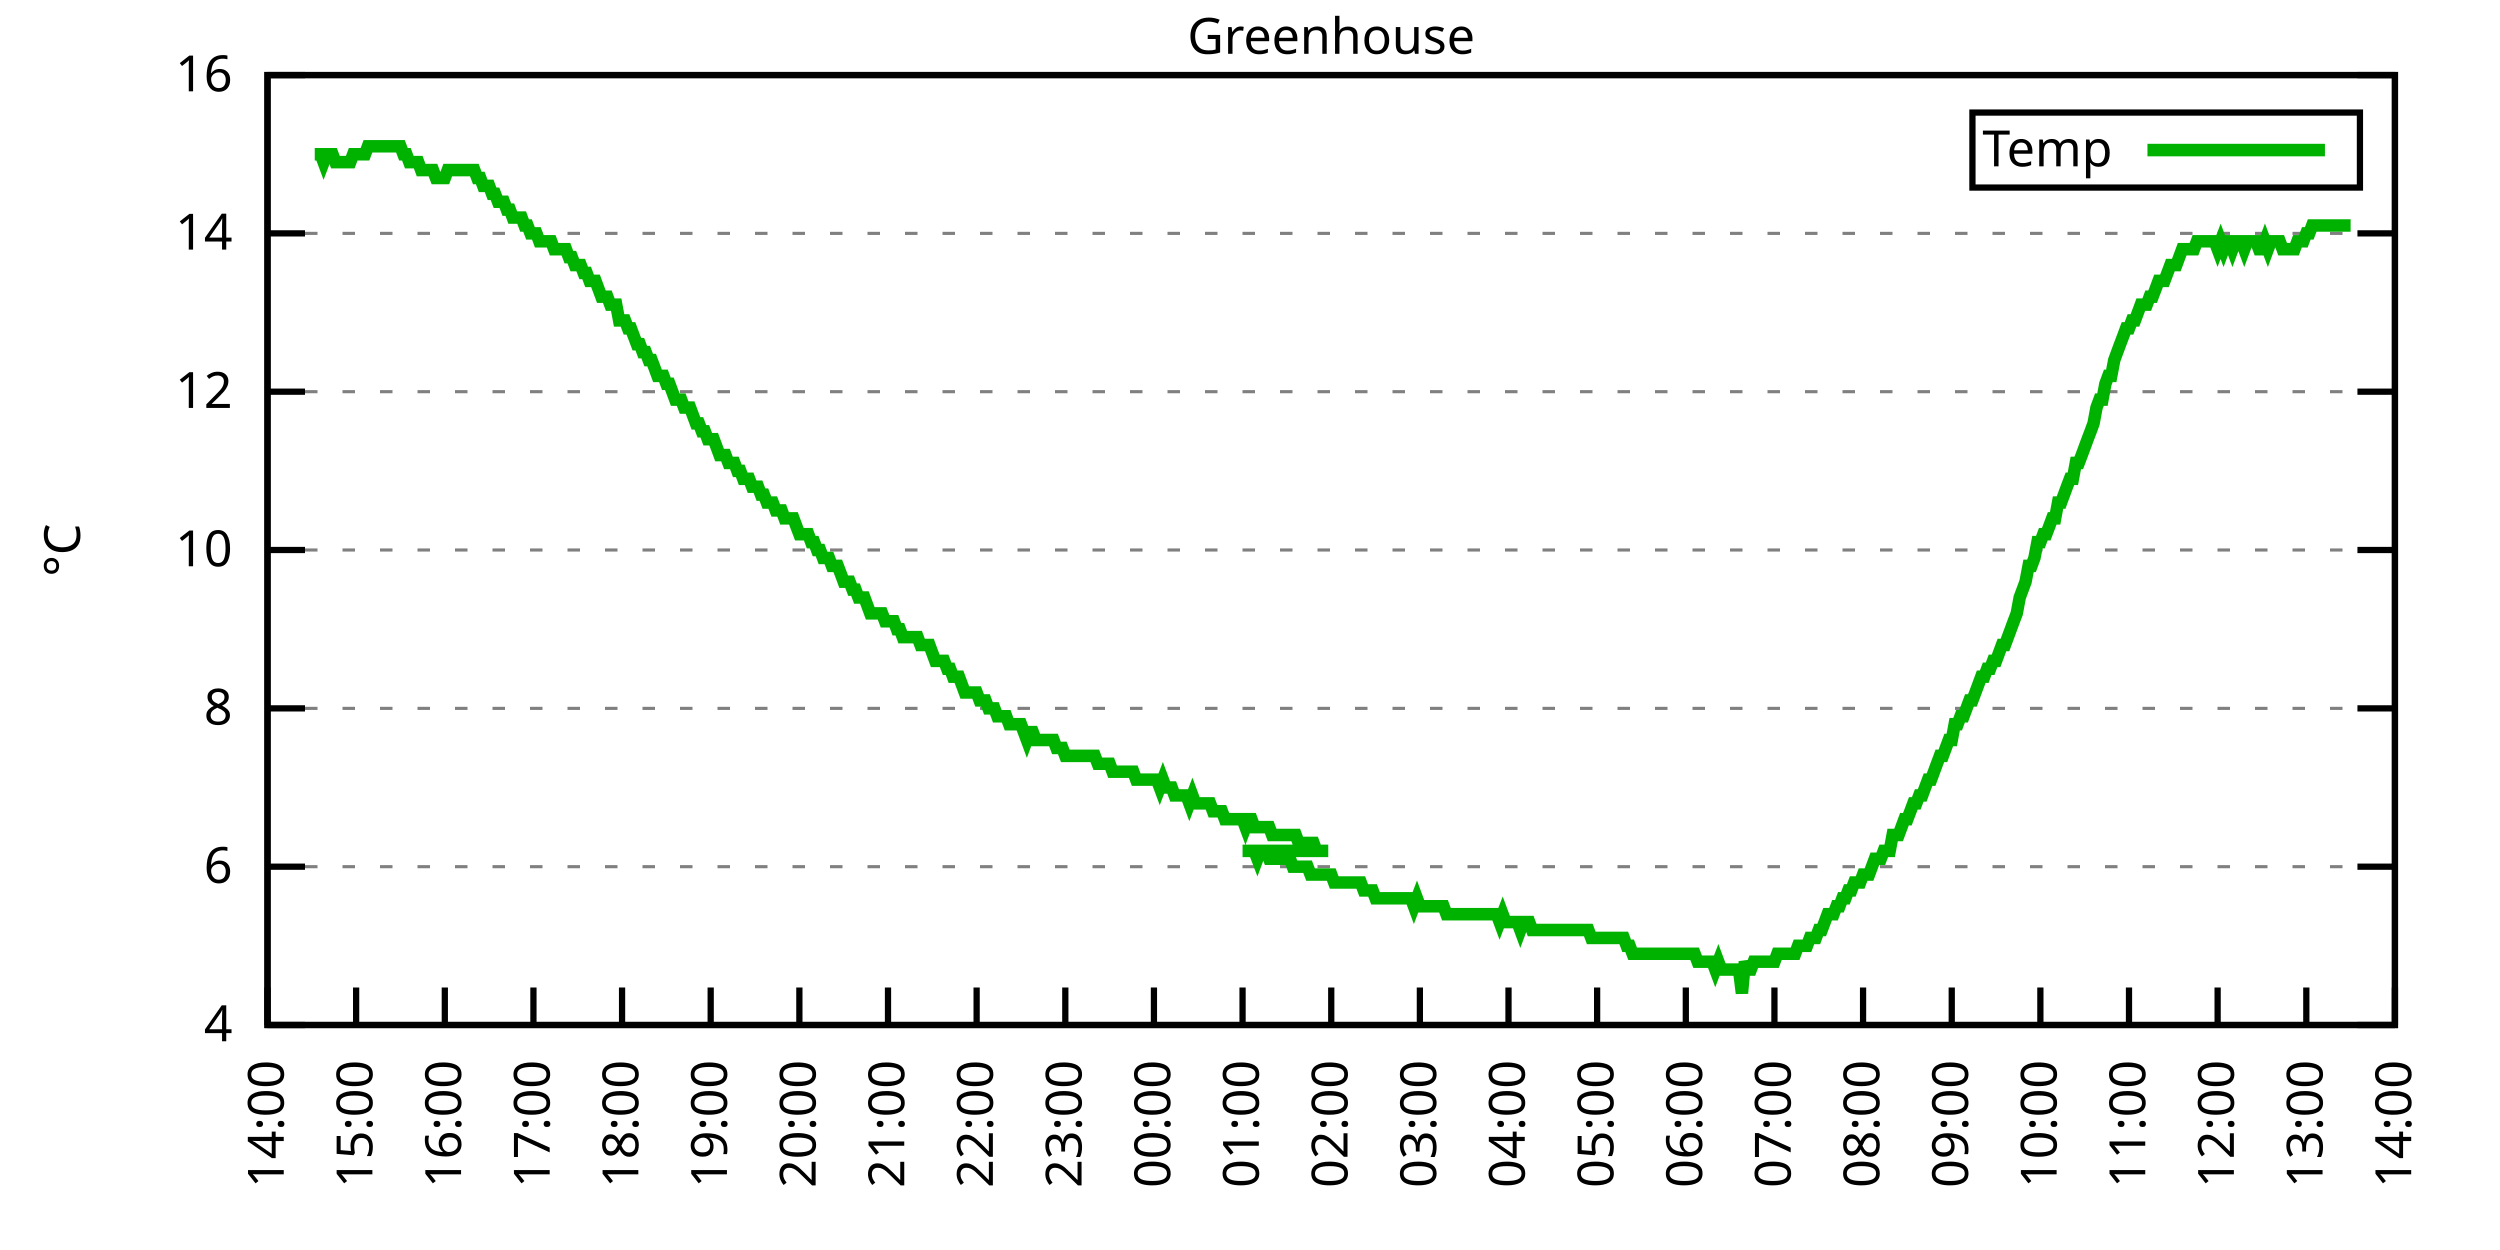
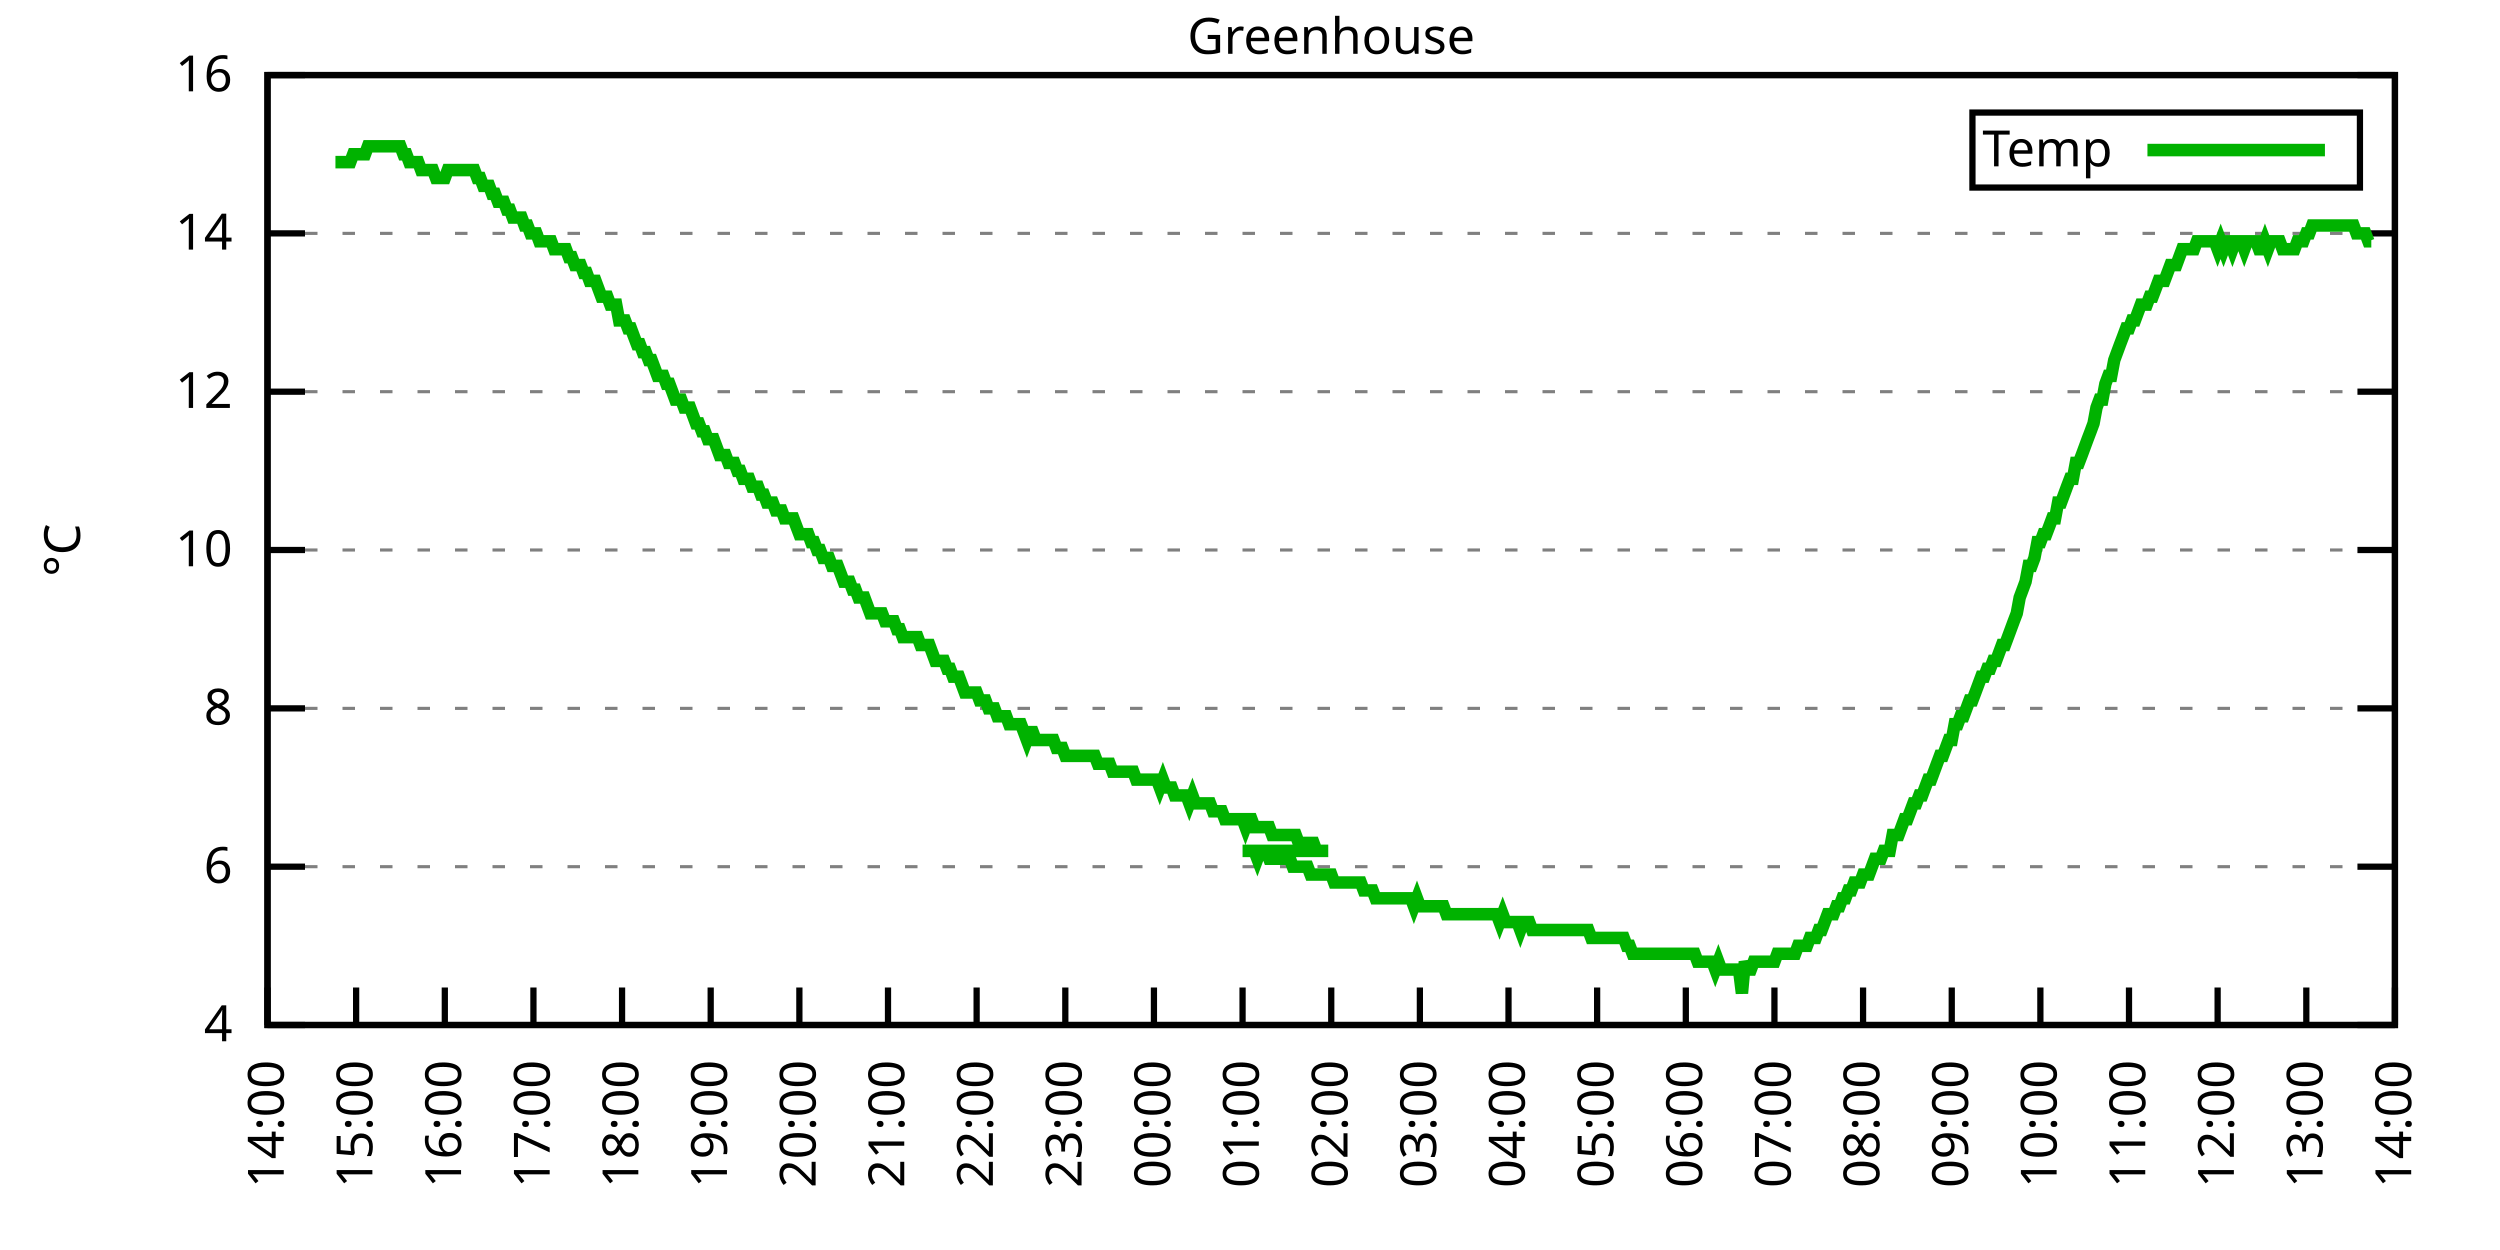
<svg xmlns="http://www.w3.org/2000/svg" xmlns:xlink="http://www.w3.org/1999/xlink" width="400" height="200" viewBox="0 0 400 200">
  <g id="gnuplot_canvas">
    <rect x="0" y="0" width="400" height="200" fill="none" />
    <defs>
      <circle id="gpDot" r="0.5" stroke-width="0.5" stroke="currentColor" />
      <path id="gpPt0" stroke-width="0.333" stroke="currentColor" d="M-1,0 h2 M0,-1 v2" />
      <path id="gpPt1" stroke-width="0.333" stroke="currentColor" d="M-1,-1 L1,1 M1,-1 L-1,1" />
      <path id="gpPt2" stroke-width="0.333" stroke="currentColor" d="M-1,0 L1,0 M0,-1 L0,1 M-1,-1 L1,1 M-1,1 L1,-1" />
      <rect id="gpPt3" stroke-width="0.333" stroke="currentColor" x="-1" y="-1" width="2" height="2" />
      <rect id="gpPt4" stroke-width="0.333" stroke="currentColor" fill="currentColor" x="-1" y="-1" width="2" height="2" />
      <circle id="gpPt5" stroke-width="0.333" stroke="currentColor" cx="0" cy="0" r="1" />
      <use xlink:href="#gpPt5" id="gpPt6" fill="currentColor" stroke="none" />
      <path id="gpPt7" stroke-width="0.333" stroke="currentColor" d="M0,-1.33 L-1.33,0.67 L1.33,0.67 z" />
      <use xlink:href="#gpPt7" id="gpPt8" fill="currentColor" stroke="none" />
      <use xlink:href="#gpPt7" id="gpPt9" stroke="currentColor" transform="rotate(180)" />
      <use xlink:href="#gpPt9" id="gpPt10" fill="currentColor" stroke="none" />
      <use xlink:href="#gpPt3" id="gpPt11" stroke="currentColor" transform="rotate(45)" />
      <use xlink:href="#gpPt11" id="gpPt12" fill="currentColor" stroke="none" />
      <path id="gpPt13" stroke-width="0.333" stroke="currentColor" d="M0,1.330 L1.265,0.411 L0.782,-1.067 L-0.782,-1.076 L-1.265,0.411 z" />
      <use xlink:href="#gpPt13" id="gpPt14" fill="currentColor" stroke="none" />
      <filter id="textbox" filterUnits="objectBoundingBox" x="0" y="0" height="1" width="1">
        <feFlood flood-color="white" flood-opacity="1" result="bgnd" />
        <feComposite in="SourceGraphic" in2="bgnd" operator="atop" />
      </filter>
      <filter id="greybox" filterUnits="objectBoundingBox" x="0" y="0" height="1" width="1">
        <feFlood flood-color="lightgrey" flood-opacity="1" result="grey" />
        <feComposite in="SourceGraphic" in2="grey" operator="atop" />
      </filter>
    </defs>
    <g fill="none" color="white" stroke="currentColor" stroke-width="1.00" stroke-linecap="butt" stroke-linejoin="miter">
</g>
    <g fill="none" color="black" stroke="currentColor" stroke-width="1.00" stroke-linecap="butt" stroke-linejoin="miter">
      <g stroke="none" shape-rendering="crispEdges">
        <polygon fill="rgb(255, 255, 255)" points="42.80,164.00 383.18,164.00 383.18,12.02 42.80,12.02 " />
      </g>
    </g>
    <g fill="none" color="black" stroke="currentColor" stroke-width="1.00" stroke-linecap="butt" stroke-linejoin="miter">
</g>
    <g fill="none" color="black" stroke="black" stroke-width="0.50" stroke-linecap="butt" stroke-linejoin="miter">
</g>
    <g fill="none" color="gray" stroke="currentColor" stroke-width="0.50" stroke-linecap="butt" stroke-linejoin="miter">
      <path stroke="gray" stroke-dasharray="2,4" class="gridline" d="M42.80,164.00 L383.19,164.00  " />
    </g>
    <g fill="none" color="gray" stroke="gray" stroke-width="1.00" stroke-linecap="butt" stroke-linejoin="miter">
</g>
    <g fill="none" color="black" stroke="currentColor" stroke-width="1.00" stroke-linecap="butt" stroke-linejoin="miter">
      <path stroke="black" d="M42.80,164.00 L48.80,164.00 M383.19,164.00 L377.19,164.00  " />
      <g transform="translate(37.20,166.60)" stroke="none" fill="black" font-family="Sans" font-size="8.00" text-anchor="end">
        <text>
          <tspan font-family="Sans"> 4</tspan>
        </text>
      </g>
    </g>
    <g fill="none" color="black" stroke="currentColor" stroke-width="1.00" stroke-linecap="butt" stroke-linejoin="miter">
</g>
    <g fill="none" color="black" stroke="black" stroke-width="0.50" stroke-linecap="butt" stroke-linejoin="miter">
</g>
    <g fill="none" color="gray" stroke="currentColor" stroke-width="0.50" stroke-linecap="butt" stroke-linejoin="miter">
      <path stroke="gray" stroke-dasharray="2,4" class="gridline" d="M42.80,138.67 L383.19,138.67  " />
    </g>
    <g fill="none" color="gray" stroke="gray" stroke-width="1.00" stroke-linecap="butt" stroke-linejoin="miter">
</g>
    <g fill="none" color="black" stroke="currentColor" stroke-width="1.00" stroke-linecap="butt" stroke-linejoin="miter">
      <path stroke="black" d="M42.80,138.67 L48.80,138.67 M383.19,138.67 L377.19,138.67  " />
      <g transform="translate(37.20,141.27)" stroke="none" fill="black" font-family="Sans" font-size="8.00" text-anchor="end">
        <text>
          <tspan font-family="Sans"> 6</tspan>
        </text>
      </g>
    </g>
    <g fill="none" color="black" stroke="currentColor" stroke-width="1.00" stroke-linecap="butt" stroke-linejoin="miter">
</g>
    <g fill="none" color="black" stroke="black" stroke-width="0.50" stroke-linecap="butt" stroke-linejoin="miter">
</g>
    <g fill="none" color="gray" stroke="currentColor" stroke-width="0.50" stroke-linecap="butt" stroke-linejoin="miter">
      <path stroke="gray" stroke-dasharray="2,4" class="gridline" d="M42.80,113.34 L383.19,113.34  " />
    </g>
    <g fill="none" color="gray" stroke="gray" stroke-width="1.00" stroke-linecap="butt" stroke-linejoin="miter">
</g>
    <g fill="none" color="black" stroke="currentColor" stroke-width="1.00" stroke-linecap="butt" stroke-linejoin="miter">
      <path stroke="black" d="M42.80,113.34 L48.80,113.34 M383.19,113.34 L377.19,113.34  " />
      <g transform="translate(37.20,115.94)" stroke="none" fill="black" font-family="Sans" font-size="8.00" text-anchor="end">
        <text>
          <tspan font-family="Sans"> 8</tspan>
        </text>
      </g>
    </g>
    <g fill="none" color="black" stroke="currentColor" stroke-width="1.00" stroke-linecap="butt" stroke-linejoin="miter">
</g>
    <g fill="none" color="black" stroke="black" stroke-width="0.50" stroke-linecap="butt" stroke-linejoin="miter">
</g>
    <g fill="none" color="gray" stroke="currentColor" stroke-width="0.50" stroke-linecap="butt" stroke-linejoin="miter">
      <path stroke="gray" stroke-dasharray="2,4" class="gridline" d="M42.80,88.00 L383.19,88.00  " />
    </g>
    <g fill="none" color="gray" stroke="gray" stroke-width="1.00" stroke-linecap="butt" stroke-linejoin="miter">
</g>
    <g fill="none" color="black" stroke="currentColor" stroke-width="1.00" stroke-linecap="butt" stroke-linejoin="miter">
      <path stroke="black" d="M42.80,88.00 L48.80,88.00 M383.19,88.00 L377.19,88.00  " />
      <g transform="translate(37.20,90.60)" stroke="none" fill="black" font-family="Sans" font-size="8.00" text-anchor="end">
        <text>
          <tspan font-family="Sans"> 10</tspan>
        </text>
      </g>
    </g>
    <g fill="none" color="black" stroke="currentColor" stroke-width="1.00" stroke-linecap="butt" stroke-linejoin="miter">
</g>
    <g fill="none" color="black" stroke="black" stroke-width="0.50" stroke-linecap="butt" stroke-linejoin="miter">
</g>
    <g fill="none" color="gray" stroke="currentColor" stroke-width="0.50" stroke-linecap="butt" stroke-linejoin="miter">
      <path stroke="gray" stroke-dasharray="2,4" class="gridline" d="M42.80,62.67 L383.19,62.67  " />
    </g>
    <g fill="none" color="gray" stroke="gray" stroke-width="1.00" stroke-linecap="butt" stroke-linejoin="miter">
</g>
    <g fill="none" color="black" stroke="currentColor" stroke-width="1.00" stroke-linecap="butt" stroke-linejoin="miter">
      <path stroke="black" d="M42.80,62.67 L48.80,62.67 M383.19,62.67 L377.19,62.67  " />
      <g transform="translate(37.20,65.27)" stroke="none" fill="black" font-family="Sans" font-size="8.00" text-anchor="end">
        <text>
          <tspan font-family="Sans"> 12</tspan>
        </text>
      </g>
    </g>
    <g fill="none" color="black" stroke="currentColor" stroke-width="1.00" stroke-linecap="butt" stroke-linejoin="miter">
</g>
    <g fill="none" color="black" stroke="black" stroke-width="0.50" stroke-linecap="butt" stroke-linejoin="miter">
</g>
    <g fill="none" color="gray" stroke="currentColor" stroke-width="0.50" stroke-linecap="butt" stroke-linejoin="miter">
      <path stroke="gray" stroke-dasharray="2,4" class="gridline" d="M42.80,37.34 L383.19,37.34  " />
    </g>
    <g fill="none" color="gray" stroke="gray" stroke-width="1.00" stroke-linecap="butt" stroke-linejoin="miter">
</g>
    <g fill="none" color="black" stroke="currentColor" stroke-width="1.00" stroke-linecap="butt" stroke-linejoin="miter">
      <path stroke="black" d="M42.80,37.34 L48.80,37.34 M383.19,37.34 L377.19,37.34  " />
      <g transform="translate(37.20,39.94)" stroke="none" fill="black" font-family="Sans" font-size="8.00" text-anchor="end">
        <text>
          <tspan font-family="Sans"> 14</tspan>
        </text>
      </g>
    </g>
    <g fill="none" color="black" stroke="currentColor" stroke-width="1.00" stroke-linecap="butt" stroke-linejoin="miter">
</g>
    <g fill="none" color="black" stroke="black" stroke-width="0.50" stroke-linecap="butt" stroke-linejoin="miter">
</g>
    <g fill="none" color="gray" stroke="currentColor" stroke-width="0.50" stroke-linecap="butt" stroke-linejoin="miter">
      <path stroke="gray" stroke-dasharray="2,4" class="gridline" d="M42.80,12.01 L383.19,12.01  " />
    </g>
    <g fill="none" color="gray" stroke="gray" stroke-width="1.00" stroke-linecap="butt" stroke-linejoin="miter">
</g>
    <g fill="none" color="black" stroke="currentColor" stroke-width="1.00" stroke-linecap="butt" stroke-linejoin="miter">
      <path stroke="black" d="M42.80,12.01 L48.80,12.01 M383.19,12.01 L377.19,12.01  " />
      <g transform="translate(37.20,14.61)" stroke="none" fill="black" font-family="Sans" font-size="8.00" text-anchor="end">
        <text>
          <tspan font-family="Sans"> 16</tspan>
        </text>
      </g>
    </g>
    <g fill="none" color="black" stroke="currentColor" stroke-width="1.00" stroke-linecap="butt" stroke-linejoin="miter">
      <path stroke="black" d="M42.80,164.00 L42.80,158.00  " />
      <g transform="translate(45.40,169.60) rotate(270.00)" stroke="none" fill="black" font-family="Sans" font-size="8.00" text-anchor="end">
        <text>
          <tspan font-family="Sans">14:00</tspan>
        </text>
      </g>
    </g>
    <g fill="none" color="black" stroke="currentColor" stroke-width="1.00" stroke-linecap="butt" stroke-linejoin="miter">
      <path stroke="black" d="M56.98,164.00 L56.98,158.00  " />
      <g transform="translate(59.58,169.60) rotate(270.00)" stroke="none" fill="black" font-family="Sans" font-size="8.00" text-anchor="end">
        <text>
          <tspan font-family="Sans">15:00</tspan>
        </text>
      </g>
    </g>
    <g fill="none" color="black" stroke="currentColor" stroke-width="1.00" stroke-linecap="butt" stroke-linejoin="miter">
      <path stroke="black" d="M71.17,164.00 L71.17,158.00  " />
      <g transform="translate(73.77,169.60) rotate(270.00)" stroke="none" fill="black" font-family="Sans" font-size="8.00" text-anchor="end">
        <text>
          <tspan font-family="Sans">16:00</tspan>
        </text>
      </g>
    </g>
    <g fill="none" color="black" stroke="currentColor" stroke-width="1.00" stroke-linecap="butt" stroke-linejoin="miter">
      <path stroke="black" d="M85.35,164.00 L85.35,158.00  " />
      <g transform="translate(87.95,169.60) rotate(270.00)" stroke="none" fill="black" font-family="Sans" font-size="8.00" text-anchor="end">
        <text>
          <tspan font-family="Sans">17:00</tspan>
        </text>
      </g>
    </g>
    <g fill="none" color="black" stroke="currentColor" stroke-width="1.00" stroke-linecap="butt" stroke-linejoin="miter">
      <path stroke="black" d="M99.53,164.00 L99.53,158.00  " />
      <g transform="translate(102.13,169.60) rotate(270.00)" stroke="none" fill="black" font-family="Sans" font-size="8.00" text-anchor="end">
        <text>
          <tspan font-family="Sans">18:00</tspan>
        </text>
      </g>
    </g>
    <g fill="none" color="black" stroke="currentColor" stroke-width="1.00" stroke-linecap="butt" stroke-linejoin="miter">
      <path stroke="black" d="M113.71,164.00 L113.71,158.00  " />
      <g transform="translate(116.31,169.60) rotate(270.00)" stroke="none" fill="black" font-family="Sans" font-size="8.00" text-anchor="end">
        <text>
          <tspan font-family="Sans">19:00</tspan>
        </text>
      </g>
    </g>
    <g fill="none" color="black" stroke="currentColor" stroke-width="1.00" stroke-linecap="butt" stroke-linejoin="miter">
      <path stroke="black" d="M127.90,164.00 L127.90,158.00  " />
      <g transform="translate(130.50,169.60) rotate(270.00)" stroke="none" fill="black" font-family="Sans" font-size="8.00" text-anchor="end">
        <text>
          <tspan font-family="Sans">20:00</tspan>
        </text>
      </g>
    </g>
    <g fill="none" color="black" stroke="currentColor" stroke-width="1.00" stroke-linecap="butt" stroke-linejoin="miter">
      <path stroke="black" d="M142.08,164.00 L142.08,158.00  " />
      <g transform="translate(144.68,169.60) rotate(270.00)" stroke="none" fill="black" font-family="Sans" font-size="8.00" text-anchor="end">
        <text>
          <tspan font-family="Sans">21:00</tspan>
        </text>
      </g>
    </g>
    <g fill="none" color="black" stroke="currentColor" stroke-width="1.00" stroke-linecap="butt" stroke-linejoin="miter">
      <path stroke="black" d="M156.26,164.00 L156.26,158.00  " />
      <g transform="translate(158.86,169.60) rotate(270.00)" stroke="none" fill="black" font-family="Sans" font-size="8.00" text-anchor="end">
        <text>
          <tspan font-family="Sans">22:00</tspan>
        </text>
      </g>
    </g>
    <g fill="none" color="black" stroke="currentColor" stroke-width="1.00" stroke-linecap="butt" stroke-linejoin="miter">
      <path stroke="black" d="M170.45,164.00 L170.45,158.00  " />
      <g transform="translate(173.05,169.60) rotate(270.00)" stroke="none" fill="black" font-family="Sans" font-size="8.00" text-anchor="end">
        <text>
          <tspan font-family="Sans">23:00</tspan>
        </text>
      </g>
    </g>
    <g fill="none" color="black" stroke="currentColor" stroke-width="1.00" stroke-linecap="butt" stroke-linejoin="miter">
      <path stroke="black" d="M184.63,164.00 L184.63,158.00  " />
      <g transform="translate(187.23,169.60) rotate(270.00)" stroke="none" fill="black" font-family="Sans" font-size="8.00" text-anchor="end">
        <text>
          <tspan font-family="Sans">00:00</tspan>
        </text>
      </g>
    </g>
    <g fill="none" color="black" stroke="currentColor" stroke-width="1.00" stroke-linecap="butt" stroke-linejoin="miter">
      <path stroke="black" d="M198.81,164.00 L198.81,158.00  " />
      <g transform="translate(201.41,169.60) rotate(270.00)" stroke="none" fill="black" font-family="Sans" font-size="8.00" text-anchor="end">
        <text>
          <tspan font-family="Sans">01:00</tspan>
        </text>
      </g>
    </g>
    <g fill="none" color="black" stroke="currentColor" stroke-width="1.00" stroke-linecap="butt" stroke-linejoin="miter">
      <path stroke="black" d="M213.00,164.00 L213.00,158.00  " />
      <g transform="translate(215.60,169.60) rotate(270.00)" stroke="none" fill="black" font-family="Sans" font-size="8.00" text-anchor="end">
        <text>
          <tspan font-family="Sans">02:00</tspan>
        </text>
      </g>
    </g>
    <g fill="none" color="black" stroke="currentColor" stroke-width="1.00" stroke-linecap="butt" stroke-linejoin="miter">
      <path stroke="black" d="M227.18,164.00 L227.18,158.00  " />
      <g transform="translate(229.78,169.60) rotate(270.00)" stroke="none" fill="black" font-family="Sans" font-size="8.00" text-anchor="end">
        <text>
          <tspan font-family="Sans">03:00</tspan>
        </text>
      </g>
    </g>
    <g fill="none" color="black" stroke="currentColor" stroke-width="1.00" stroke-linecap="butt" stroke-linejoin="miter">
      <path stroke="black" d="M241.36,164.00 L241.36,158.00  " />
      <g transform="translate(243.96,169.60) rotate(270.00)" stroke="none" fill="black" font-family="Sans" font-size="8.00" text-anchor="end">
        <text>
          <tspan font-family="Sans">04:00</tspan>
        </text>
      </g>
    </g>
    <g fill="none" color="black" stroke="currentColor" stroke-width="1.00" stroke-linecap="butt" stroke-linejoin="miter">
      <path stroke="black" d="M255.54,164.00 L255.54,158.00  " />
      <g transform="translate(258.14,169.60) rotate(270.00)" stroke="none" fill="black" font-family="Sans" font-size="8.00" text-anchor="end">
        <text>
          <tspan font-family="Sans">05:00</tspan>
        </text>
      </g>
    </g>
    <g fill="none" color="black" stroke="currentColor" stroke-width="1.00" stroke-linecap="butt" stroke-linejoin="miter">
      <path stroke="black" d="M269.73,164.00 L269.73,158.00  " />
      <g transform="translate(272.33,169.60) rotate(270.00)" stroke="none" fill="black" font-family="Sans" font-size="8.00" text-anchor="end">
        <text>
          <tspan font-family="Sans">06:00</tspan>
        </text>
      </g>
    </g>
    <g fill="none" color="black" stroke="currentColor" stroke-width="1.00" stroke-linecap="butt" stroke-linejoin="miter">
      <path stroke="black" d="M283.91,164.00 L283.91,158.00  " />
      <g transform="translate(286.51,169.60) rotate(270.00)" stroke="none" fill="black" font-family="Sans" font-size="8.00" text-anchor="end">
        <text>
          <tspan font-family="Sans">07:00</tspan>
        </text>
      </g>
    </g>
    <g fill="none" color="black" stroke="currentColor" stroke-width="1.00" stroke-linecap="butt" stroke-linejoin="miter">
      <path stroke="black" d="M298.09,164.00 L298.09,158.00  " />
      <g transform="translate(300.69,169.60) rotate(270.00)" stroke="none" fill="black" font-family="Sans" font-size="8.00" text-anchor="end">
        <text>
          <tspan font-family="Sans">08:00</tspan>
        </text>
      </g>
    </g>
    <g fill="none" color="black" stroke="currentColor" stroke-width="1.00" stroke-linecap="butt" stroke-linejoin="miter">
      <path stroke="black" d="M312.28,164.00 L312.28,158.00  " />
      <g transform="translate(314.88,169.60) rotate(270.00)" stroke="none" fill="black" font-family="Sans" font-size="8.00" text-anchor="end">
        <text>
          <tspan font-family="Sans">09:00</tspan>
        </text>
      </g>
    </g>
    <g fill="none" color="black" stroke="currentColor" stroke-width="1.00" stroke-linecap="butt" stroke-linejoin="miter">
      <path stroke="black" d="M326.46,164.00 L326.46,158.00  " />
      <g transform="translate(329.06,169.60) rotate(270.00)" stroke="none" fill="black" font-family="Sans" font-size="8.00" text-anchor="end">
        <text>
          <tspan font-family="Sans">10:00</tspan>
        </text>
      </g>
    </g>
    <g fill="none" color="black" stroke="currentColor" stroke-width="1.00" stroke-linecap="butt" stroke-linejoin="miter">
      <path stroke="black" d="M340.64,164.00 L340.64,158.00  " />
      <g transform="translate(343.24,169.60) rotate(270.00)" stroke="none" fill="black" font-family="Sans" font-size="8.00" text-anchor="end">
        <text>
          <tspan font-family="Sans">11:00</tspan>
        </text>
      </g>
    </g>
    <g fill="none" color="black" stroke="currentColor" stroke-width="1.00" stroke-linecap="butt" stroke-linejoin="miter">
      <path stroke="black" d="M354.82,164.00 L354.82,158.00  " />
      <g transform="translate(357.42,169.60) rotate(270.00)" stroke="none" fill="black" font-family="Sans" font-size="8.00" text-anchor="end">
        <text>
          <tspan font-family="Sans">12:00</tspan>
        </text>
      </g>
    </g>
    <g fill="none" color="black" stroke="currentColor" stroke-width="1.00" stroke-linecap="butt" stroke-linejoin="miter">
      <path stroke="black" d="M369.01,164.00 L369.01,158.00  " />
      <g transform="translate(371.61,169.60) rotate(270.00)" stroke="none" fill="black" font-family="Sans" font-size="8.00" text-anchor="end">
        <text>
          <tspan font-family="Sans">13:00</tspan>
        </text>
      </g>
    </g>
    <g fill="none" color="black" stroke="currentColor" stroke-width="1.00" stroke-linecap="butt" stroke-linejoin="miter">
      <path stroke="black" d="M383.19,164.00 L383.19,158.00  " />
      <g transform="translate(385.79,169.60) rotate(270.00)" stroke="none" fill="black" font-family="Sans" font-size="8.00" text-anchor="end">
        <text>
          <tspan font-family="Sans">14:00</tspan>
        </text>
      </g>
    </g>
    <g fill="none" color="black" stroke="currentColor" stroke-width="1.00" stroke-linecap="butt" stroke-linejoin="miter">
</g>
    <g fill="none" color="black" stroke="currentColor" stroke-width="1.00" stroke-linecap="butt" stroke-linejoin="miter">
      <path stroke="black" d="M42.80,12.01 L42.80,164.00 L383.19,164.00 L383.19,12.01 L42.80,12.01 Z  " />
    </g>
    <g fill="none" color="black" stroke="currentColor" stroke-width="1.00" stroke-linecap="butt" stroke-linejoin="miter">
</g>
    <g fill="none" color="black" stroke="currentColor" stroke-width="1.00" stroke-linecap="butt" stroke-linejoin="miter">
      <path stroke="black" d="M315.59,30.01 L315.59,18.01 L377.59,18.01 L377.59,30.01 L315.59,30.01 Z  " />
    </g>
    <g id="Greenhouse_plot_1">
      <g fill="none" color="white" stroke="black" stroke-width="2.00" stroke-linecap="butt" stroke-linejoin="miter">
</g>
      <g fill="none" color="black" stroke="currentColor" stroke-width="2.00" stroke-linecap="butt" stroke-linejoin="miter">
        <g transform="translate(337.99,26.61)" stroke="none" fill="black" font-family="Sans" font-size="8.00" text-anchor="end">
          <text>
            <tspan font-family="Sans">Temp</tspan>
          </text>
        </g>
      </g>
      <g fill="none" color="black" stroke="currentColor" stroke-width="2.00" stroke-linecap="butt" stroke-linejoin="miter">
-         <path stroke="rgb(  0, 178,   0)" d="M343.59,24.01 L371.99,24.01 M50.36,24.68 L50.84,24.68 L51.31,24.68 L51.78,25.94 L52.26,24.68 L52.73,24.68   L53.20,24.68 L53.67,25.94 L54.15,25.94 L54.62,25.94 L55.09,25.94 L55.56,25.94 L56.04,25.94 L56.51,24.68   L56.98,24.68 L57.46,24.68 L57.93,24.68 L58.40,24.68 L58.87,23.41 L59.35,23.41 L59.82,23.41 L60.29,23.41   L60.77,23.41 L61.24,23.41 L61.71,23.41 L62.18,23.41 L62.66,23.41 L63.13,23.41 L63.60,23.41 L64.07,23.41   L64.55,24.68 L65.02,24.68 L65.49,25.94 L65.97,25.94 L66.44,25.94 L66.91,25.94 L67.38,27.21 L67.86,27.21   L68.33,27.21 L68.80,27.21 L69.27,27.21 L69.75,28.48 L70.22,28.48 L70.69,28.48 L71.17,28.48 L71.64,27.21   L72.11,27.21 L72.58,27.21 L73.06,27.21 L73.53,27.21 L74.00,27.21 L74.48,27.21 L74.95,27.21 L75.42,27.21   L75.89,27.21 L76.37,28.48 L76.84,28.48 L77.31,29.74 L77.78,29.74 L78.26,29.74 L78.73,31.01 L79.20,31.01   L79.68,32.28 L80.15,32.28 L80.62,32.28 L81.09,33.54 L81.57,33.54 L82.04,34.81 L82.51,34.81 L82.98,34.81   L83.46,34.81 L83.93,36.08 L84.40,36.08 L84.88,37.34 L85.35,37.34 L85.82,37.34 L86.29,38.61 L86.77,38.61   L87.24,38.61 L87.71,38.61 L88.19,38.61 L88.66,39.87 L89.13,39.87 L89.60,39.87 L90.08,39.87 L90.55,39.87   L91.02,41.14 L91.49,41.14 L91.97,42.41 L92.44,42.41 L92.91,42.41 L93.39,43.67 L93.86,43.67 L94.33,44.94   L94.80,44.94 L95.28,44.94 L95.75,46.21 L96.22,47.47 L96.70,47.47 L97.17,47.47 L97.64,48.74 L98.11,48.74   L98.59,48.74 L99.06,51.27 L99.53,51.27 L100.00,51.27 L100.48,52.54 L100.95,52.54 L101.42,53.81 L101.90,55.07   L102.37,55.07 L102.84,56.34 L103.31,56.34 L103.79,57.61 L104.26,57.61 L104.73,58.87 L105.20,60.14 L105.68,60.14   L106.15,60.14 L106.62,61.41 L107.10,61.41 L107.57,62.67 L108.04,63.94 L108.51,63.94 L108.99,63.94 L109.46,65.21   L109.93,65.21 L110.41,65.21 L110.88,66.47 L111.35,67.74 L111.82,67.74 L112.30,69.01 L112.77,69.01 L113.24,70.27   L113.71,70.27 L114.19,70.27 L114.66,71.54 L115.13,72.81 L115.61,72.81 L116.08,72.81 L116.55,74.07 L117.02,74.07   L117.50,74.07 L117.97,75.34 L118.44,75.34 L118.91,76.61 L119.39,76.61 L119.86,76.61 L120.33,77.87 L120.81,77.87   L121.28,77.87 L121.75,79.14 L122.22,79.14 L122.70,80.41 L123.17,80.41 L123.64,80.41 L124.12,81.67 L124.59,81.67   L125.06,81.67 L125.53,82.94 L126.01,82.94 L126.48,82.94 L126.95,82.94 L127.42,84.21 L127.90,85.47 L128.37,85.47   L128.84,85.47 L129.32,85.47 L129.79,86.74 L130.26,86.74 L130.73,88.00 L131.21,88.00 L131.68,89.27 L132.15,89.27   L132.63,89.27 L133.10,90.54 L133.57,90.54 L134.04,90.54 L134.52,91.80 L134.99,93.07 L135.46,93.07 L135.93,93.07   L136.41,94.34 L136.88,94.34 L137.35,95.60 L137.83,95.60 L138.30,95.60 L138.77,96.87 L139.24,98.14 L139.72,98.14   L140.19,98.14 L140.66,98.14 L141.13,98.14 L141.61,99.40 L142.08,99.40 L142.55,99.40 L143.03,99.40 L143.50,100.67   L143.97,100.67 L144.44,101.94 L144.92,101.94 L145.39,101.94 L145.86,101.94 L146.34,101.94 L146.81,101.94 L147.28,103.20   L147.75,103.20 L148.23,103.20 L148.70,103.20 L149.17,104.47 L149.64,105.74 L150.12,105.74 L150.59,105.74 L151.06,105.74   L151.54,107.00 L152.01,107.00 L152.48,108.27 L152.95,108.27 L153.43,108.27 L153.90,109.54 L154.37,110.80 L154.85,110.80   L155.32,110.80 L155.79,110.80 L156.26,110.80 L156.74,112.07 L157.21,112.07 L157.68,112.07 L158.15,113.34 L158.63,113.34   L159.10,113.34 L159.57,114.60 L160.05,114.60 L160.52,114.60 L160.99,114.60 L161.46,115.87 L161.94,115.87 L162.41,115.87   L162.88,115.87 L163.35,115.87 L163.83,117.14 L164.30,118.40 L164.77,117.14 L165.25,117.14 L165.72,118.40 L166.19,118.40   L166.66,118.40 L167.14,118.40 L167.61,118.40 L168.08,118.40 L168.56,118.40 L169.03,119.67 L169.50,119.67 L169.97,119.67   L170.45,120.94 L170.92,120.94 L171.39,120.94 L171.86,120.94 L172.34,120.94 L172.81,120.94 L173.28,120.94 L173.76,120.94   L174.23,120.94 L174.70,120.94 L175.17,120.94 L175.65,122.20 L176.12,122.20 L176.59,122.20 L177.06,122.20 L177.54,122.20   L178.01,123.47 L178.48,123.47 L178.96,123.47 L179.43,123.47 L179.90,123.47 L180.37,123.47 L180.85,123.47 L181.32,123.47   L181.79,124.74 L182.27,124.74 L182.74,124.74 L183.21,124.74 L183.68,124.74 L184.16,124.74 L184.63,124.74 L185.10,124.74   L185.57,126.00 L186.05,124.74 L186.52,126.00 L186.99,126.00 L187.47,126.00 L187.94,127.27 L188.41,127.27 L188.88,127.27   L189.36,127.27 L189.83,127.27 L190.30,128.54 L190.78,127.27 L191.25,128.54 L191.72,128.54 L192.19,128.54 L192.67,128.54   L193.14,128.54 L193.61,128.54 L194.08,129.80 L194.56,129.80 L195.03,129.80 L195.50,129.80 L195.98,131.07 L196.45,131.07   L196.92,131.07 L197.39,131.07 L197.87,131.07 L198.34,131.07 L198.81,131.07 L199.28,132.34 L199.76,131.07 L200.23,131.07   L200.70,132.34 L201.18,132.34 L201.65,132.34 L202.12,132.34 L202.59,132.34 L203.07,132.34 L203.54,133.60 L204.01,133.60   L204.49,133.60 L204.96,133.60 L205.43,133.60 L205.90,133.60 L206.38,133.60 L206.85,133.60 L207.32,133.60 L207.79,134.87   L208.27,134.87 L208.74,134.87 L209.21,134.87 L209.69,134.87 L210.16,134.87 L210.63,136.14 L211.10,136.14 L211.58,136.14   L212.05,136.14 L212.52,136.14 L198.81,136.14 L199.28,136.14 L199.76,136.14 L200.23,136.14 L200.70,136.14 L201.18,137.40   L201.65,136.14 L202.12,136.14 L202.59,136.14 L203.07,137.40 L203.54,137.40 L204.01,137.40 L204.49,137.40 L204.96,137.40   L205.43,137.40 L205.90,137.40 L206.38,137.40 L206.85,138.67 L207.32,138.67 L207.79,138.67 L208.27,138.67 L208.74,138.67   L209.21,138.67 L209.69,139.93 L210.16,139.93 L210.63,139.93 L211.10,139.93 L211.58,139.93 L212.05,139.93 L212.52,139.93   L213.00,139.93 L213.47,141.20 L213.94,141.20 L214.41,141.20 L214.89,141.20 L215.36,141.20 L215.83,141.20 L216.30,141.20   L216.78,141.20 L217.25,141.20 L217.72,141.20 L218.20,142.47 L218.67,142.47 L219.14,142.47 L219.61,142.47 L220.09,143.73   L220.56,143.73 L221.03,143.73 L221.50,143.73 L221.98,143.73 L222.45,143.73 L222.92,143.73 L223.40,143.73 L223.87,143.73   L224.34,143.73 L224.81,143.73 L225.29,143.73 L225.76,143.73 L226.23,145.00 L226.71,143.73 L227.18,145.00 L227.65,145.00   L228.12,145.00 L228.60,145.00 L229.07,145.00 L229.54,145.00 L230.01,145.00 L230.49,145.00 L230.96,145.00 L231.43,146.27   L231.91,146.27 L232.38,146.27 L232.85,146.27 L233.32,146.27 L233.80,146.27 L234.27,146.27 L234.74,146.27 L235.21,146.27   L235.69,146.27 L236.16,146.27 L236.63,146.27 L237.11,146.27 L237.58,146.27 L238.05,146.27 L238.52,146.27 L239.00,146.27   L239.47,146.27 L239.94,147.53 L240.42,146.27 L240.89,147.53 L241.36,147.53 L241.83,147.53 L242.31,147.53 L242.78,147.53   L243.25,148.80 L243.72,147.53 L244.20,147.53 L244.67,147.53 L245.14,148.80 L245.62,148.80 L246.09,148.80 L246.56,148.80   L247.03,148.80 L247.51,148.80 L247.98,148.80 L248.45,148.80 L248.93,148.80 L249.40,148.80 L249.87,148.80 L250.34,148.80   L250.82,148.80 L251.29,148.80 L251.76,148.80 L252.23,148.80 L252.71,148.80 L253.18,148.80 L253.65,148.80 L254.13,148.80   L254.60,150.07 L255.07,150.07 L255.54,150.07 L256.02,150.07 L256.49,150.07 L256.96,150.07 L257.43,150.07 L257.91,150.07   L258.38,150.07 L258.85,150.07 L259.33,150.07 L259.80,150.07 L260.27,151.33 L260.74,151.33 L261.22,152.60 L261.69,152.60   L262.16,152.60 L262.64,152.60 L263.11,152.60 L263.58,152.60 L264.05,152.60 L264.53,152.60 L265.00,152.60 L265.47,152.60   L265.94,152.60 L266.42,152.60 L266.89,152.60 L267.36,152.60 L267.84,152.60 L268.31,152.60 L268.78,152.60 L269.25,152.60   L269.73,152.60 L270.20,152.60 L270.67,152.60 L271.14,152.60 L271.62,153.87 L272.09,153.87 L272.56,153.87 L273.04,153.87   L273.51,153.87 L273.98,153.87 L274.45,155.13 L274.93,153.87 L275.40,155.13 L275.87,155.13 L276.35,155.13 L276.82,155.13   L277.29,155.13 L277.76,155.13 L278.24,155.13 L278.71,158.93 L279.18,153.87 L279.65,155.13 L280.13,155.13 L280.60,153.87   L281.07,153.87 L281.55,153.87 L282.02,153.87 L282.49,153.87 L282.96,153.87 L283.44,153.87 L283.91,153.87 L284.38,152.60   L284.86,152.60 L285.33,152.60 L285.80,152.60 L286.27,152.60 L286.75,152.60 L287.22,152.60 L287.69,151.33 L288.16,151.33   L288.64,151.33 L289.11,151.33 L289.58,150.07 L290.06,150.07 L290.53,150.07 L291.00,148.80 L291.47,148.80 L291.95,147.53   L292.42,146.27 L292.89,146.27 L293.36,146.27 L293.84,145.00 L294.31,145.00 L294.78,143.73 L295.26,143.73 L295.73,142.47   L296.20,142.47 L296.67,141.20 L297.15,141.20 L297.62,141.20 L298.09,139.93 L298.57,139.93 L299.04,139.93 L299.51,138.67   L299.98,137.40 L300.46,137.40 L300.93,137.40 L301.40,136.14 L301.87,136.14 L302.35,136.14 L302.82,133.60 L303.29,133.60   L303.77,133.60 L304.24,132.34 L304.71,131.07 L305.18,131.07 L305.66,129.80 L306.13,128.54 L306.60,128.54 L307.08,127.27   L307.55,127.27 L308.02,126.00 L308.49,124.74 L308.97,124.74 L309.44,123.47 L309.91,122.20 L310.38,120.94 L310.86,120.94   L311.33,119.67 L311.80,118.40 L312.28,118.40 L312.75,115.87 L313.22,115.87 L313.69,114.60 L314.17,114.60 L314.64,113.34   L315.11,112.07 L315.58,112.07 L316.06,110.80 L316.53,109.54 L317.00,108.27 L317.48,108.27 L317.95,107.00 L318.42,107.00   L318.89,105.74 L319.37,105.74 L319.84,104.47 L320.31,103.20 L320.79,103.20 L321.26,101.94 L321.73,100.67 L322.20,99.40   L322.68,98.14 L323.15,95.60 L323.62,94.34 L324.09,93.07 L324.57,90.54 L325.04,90.54 L325.51,89.27 L325.99,86.74   L326.46,86.74 L326.93,85.47 L327.40,85.47 L327.88,84.21 L328.35,82.94 L328.82,82.94 L329.29,80.41 L329.77,80.41   L330.24,79.14 L330.71,77.87 L331.19,76.61 L331.66,76.61 L332.13,74.07 L332.60,74.07 L333.08,72.81 L333.55,71.54   L334.02,70.27 L334.50,69.01 L334.97,67.74 L335.44,65.21 L335.91,63.94 L336.39,63.94 L336.86,61.41 L337.33,60.14   L337.80,60.14 L338.28,57.61 L338.75,56.34 L339.22,55.07 L339.70,53.81 L340.17,52.54 L340.64,52.54 L341.11,51.27   L341.59,51.27 L342.06,50.01 L342.53,48.74 L343.01,48.74 L343.48,48.74 L343.95,47.47 L344.42,47.47 L344.90,46.21   L345.37,44.94 L345.84,44.94 L346.31,44.94 L346.79,43.67 L347.26,42.41 L347.73,42.41 L348.21,42.41 L348.68,41.14   L349.15,39.87 L349.62,39.87 L350.10,39.87 L350.57,39.87 L351.04,39.87 L351.51,38.61 L351.99,38.61 L352.46,38.61   L352.93,38.61 L353.41,38.61 L353.88,38.61 L354.35,38.61 L354.82,39.87 L355.30,38.61 L355.77,39.87 L356.24,38.61   L356.72,38.61 L357.19,39.87 L357.66,38.61 L358.13,38.61 L358.61,38.61 L359.08,39.87 L359.55,38.61 L360.02,38.61   L360.50,38.61 L360.97,38.61 L361.44,39.87 L361.92,39.87 L362.39,38.61 L362.86,39.87 L363.33,38.61 L363.81,38.61   L364.28,38.61 L364.75,38.61 L365.22,39.87 L365.70,39.87 L366.17,39.87 L366.64,39.87 L367.12,39.87 L367.59,38.61   L368.06,38.61 L368.53,38.61 L369.01,37.34 L369.48,37.34 L369.95,36.08 L370.43,36.08 L370.90,36.08 L371.37,36.08   L371.84,36.08 L372.32,36.08 L372.79,36.08 L373.26,36.08 L373.73,36.08 L374.21,36.08 L374.68,36.08 L375.15,36.08   L375.63,36.08 L376.10,36.08  " />
+         <path stroke="rgb(  0, 178,   0)" d="M343.59,24.01 L371.99,24.01 M53.67,25.94 L54.15,25.94 L54.62,25.94 L55.09,25.94 L55.56,25.94 L56.04,25.94   L56.51,24.68 L56.98,24.68 L57.46,24.68 L57.93,24.68 L58.40,24.68 L58.87,23.41 L59.35,23.41 L59.82,23.41   L60.29,23.41 L60.77,23.41 L61.24,23.41 L61.71,23.41 L62.18,23.41 L62.66,23.41 L63.13,23.41 L63.60,23.41   L64.07,23.41 L64.55,24.68 L65.02,24.68 L65.49,25.94 L65.97,25.94 L66.44,25.94 L66.91,25.94 L67.38,27.21   L67.86,27.21 L68.33,27.21 L68.80,27.21 L69.27,27.21 L69.75,28.48 L70.22,28.48 L70.69,28.48 L71.17,28.48   L71.64,27.21 L72.11,27.21 L72.58,27.21 L73.06,27.21 L73.53,27.21 L74.00,27.21 L74.48,27.21 L74.95,27.21   L75.42,27.21 L75.89,27.21 L76.37,28.48 L76.84,28.48 L77.31,29.74 L77.78,29.74 L78.26,29.74 L78.73,31.01   L79.20,31.01 L79.68,32.28 L80.15,32.28 L80.62,32.28 L81.09,33.54 L81.57,33.54 L82.04,34.81 L82.51,34.81   L82.98,34.81 L83.46,34.81 L83.93,36.08 L84.40,36.08 L84.88,37.34 L85.35,37.34 L85.82,37.34 L86.29,38.61   L86.77,38.61 L87.24,38.61 L87.71,38.61 L88.19,38.61 L88.66,39.87 L89.13,39.87 L89.60,39.87 L90.08,39.87   L90.55,39.87 L91.02,41.14 L91.49,41.14 L91.97,42.41 L92.44,42.41 L92.91,42.41 L93.39,43.67 L93.86,43.67   L94.33,44.94 L94.80,44.94 L95.28,44.94 L95.75,46.21 L96.22,47.47 L96.70,47.47 L97.17,47.47 L97.64,48.74   L98.11,48.74 L98.59,48.74 L99.06,51.27 L99.53,51.27 L100.00,51.27 L100.48,52.54 L100.95,52.54 L101.42,53.81   L101.90,55.07 L102.37,55.07 L102.84,56.34 L103.31,56.34 L103.79,57.61 L104.26,57.61 L104.73,58.87 L105.20,60.14   L105.68,60.14 L106.15,60.14 L106.62,61.41 L107.10,61.41 L107.57,62.67 L108.04,63.94 L108.51,63.94 L108.99,63.94   L109.46,65.21 L109.93,65.21 L110.41,65.21 L110.88,66.47 L111.35,67.74 L111.82,67.74 L112.30,69.01 L112.77,69.01   L113.24,70.27 L113.71,70.27 L114.19,70.27 L114.66,71.54 L115.13,72.81 L115.61,72.81 L116.08,72.81 L116.55,74.07   L117.02,74.07 L117.50,74.07 L117.97,75.34 L118.44,75.34 L118.91,76.61 L119.39,76.61 L119.86,76.61 L120.33,77.87   L120.81,77.87 L121.28,77.87 L121.75,79.14 L122.22,79.14 L122.70,80.41 L123.17,80.41 L123.64,80.41 L124.12,81.67   L124.59,81.67 L125.06,81.67 L125.53,82.94 L126.01,82.94 L126.48,82.94 L126.95,82.94 L127.42,84.21 L127.90,85.47   L128.37,85.47 L128.84,85.47 L129.32,85.47 L129.79,86.74 L130.26,86.74 L130.73,88.00 L131.21,88.00 L131.68,89.27   L132.15,89.27 L132.63,89.27 L133.10,90.54 L133.57,90.54 L134.04,90.54 L134.52,91.80 L134.99,93.07 L135.46,93.07   L135.93,93.07 L136.41,94.34 L136.88,94.34 L137.35,95.60 L137.83,95.60 L138.30,95.60 L138.77,96.87 L139.24,98.14   L139.72,98.14 L140.19,98.14 L140.66,98.14 L141.13,98.14 L141.61,99.40 L142.08,99.40 L142.55,99.40 L143.03,99.40   L143.50,100.67 L143.97,100.67 L144.44,101.94 L144.92,101.94 L145.39,101.94 L145.86,101.94 L146.34,101.94 L146.81,101.94   L147.28,103.20 L147.75,103.20 L148.23,103.20 L148.70,103.20 L149.17,104.47 L149.64,105.74 L150.12,105.74 L150.59,105.74   L151.06,105.74 L151.54,107.00 L152.01,107.00 L152.48,108.27 L152.95,108.27 L153.43,108.27 L153.90,109.54 L154.37,110.80   L154.85,110.80 L155.32,110.80 L155.79,110.80 L156.26,110.80 L156.74,112.07 L157.21,112.07 L157.68,112.07 L158.15,113.34   L158.63,113.34 L159.10,113.34 L159.57,114.60 L160.05,114.60 L160.52,114.60 L160.99,114.60 L161.46,115.87 L161.94,115.87   L162.41,115.87 L162.88,115.87 L163.35,115.87 L163.83,117.14 L164.30,118.40 L164.77,117.14 L165.25,117.14 L165.72,118.40   L166.19,118.40 L166.66,118.40 L167.14,118.40 L167.61,118.40 L168.08,118.40 L168.56,118.40 L169.03,119.67 L169.50,119.67   L169.97,119.67 L170.45,120.94 L170.92,120.94 L171.39,120.94 L171.86,120.94 L172.34,120.94 L172.81,120.94 L173.28,120.94   L173.76,120.94 L174.23,120.94 L174.70,120.94 L175.17,120.94 L175.65,122.20 L176.12,122.20 L176.59,122.20 L177.06,122.20   L177.54,122.20 L178.01,123.47 L178.48,123.47 L178.96,123.47 L179.43,123.47 L179.90,123.47 L180.37,123.47 L180.85,123.47   L181.32,123.47 L181.79,124.74 L182.27,124.74 L182.74,124.74 L183.21,124.74 L183.68,124.74 L184.16,124.74 L184.63,124.74   L185.10,124.74 L185.57,126.00 L186.05,124.74 L186.52,126.00 L186.99,126.00 L187.47,126.00 L187.94,127.27 L188.41,127.27   L188.88,127.27 L189.36,127.27 L189.83,127.27 L190.30,128.54 L190.78,127.27 L191.25,128.54 L191.72,128.54 L192.19,128.54   L192.67,128.54 L193.14,128.54 L193.61,128.54 L194.08,129.80 L194.56,129.80 L195.03,129.80 L195.50,129.80 L195.98,131.07   L196.45,131.07 L196.92,131.07 L197.39,131.07 L197.87,131.07 L198.34,131.07 L198.81,131.07 L199.28,132.34 L199.76,131.07   L200.23,131.07 L200.70,132.34 L201.18,132.34 L201.65,132.34 L202.12,132.34 L202.59,132.34 L203.07,132.34 L203.54,133.60   L204.01,133.60 L204.49,133.60 L204.96,133.60 L205.43,133.60 L205.90,133.60 L206.38,133.60 L206.85,133.60 L207.32,133.60   L207.79,134.87 L208.27,134.87 L208.74,134.87 L209.21,134.87 L209.69,134.87 L210.16,134.87 L210.63,136.14 L211.10,136.14   L211.58,136.14 L212.05,136.14 L212.52,136.14 L198.81,136.14 L199.28,136.14 L199.76,136.14 L200.23,136.14 L200.70,136.14   L201.18,137.40 L201.65,136.14 L202.12,136.14 L202.59,136.14 L203.07,137.40 L203.54,137.40 L204.01,137.40 L204.49,137.40   L204.96,137.40 L205.43,137.40 L205.90,137.40 L206.38,137.40 L206.85,138.67 L207.32,138.67 L207.79,138.67 L208.27,138.67   L208.74,138.67 L209.21,138.67 L209.69,139.93 L210.16,139.93 L210.63,139.93 L211.10,139.93 L211.58,139.93 L212.05,139.93   L212.52,139.93 L213.00,139.93 L213.47,141.20 L213.94,141.20 L214.41,141.20 L214.89,141.20 L215.36,141.20 L215.83,141.20   L216.30,141.20 L216.78,141.20 L217.25,141.20 L217.72,141.20 L218.20,142.47 L218.67,142.47 L219.14,142.47 L219.61,142.47   L220.09,143.73 L220.56,143.73 L221.03,143.73 L221.50,143.73 L221.98,143.73 L222.45,143.73 L222.92,143.73 L223.40,143.73   L223.87,143.73 L224.34,143.73 L224.81,143.73 L225.29,143.73 L225.76,143.73 L226.23,145.00 L226.71,143.73 L227.18,145.00   L227.65,145.00 L228.12,145.00 L228.60,145.00 L229.07,145.00 L229.54,145.00 L230.01,145.00 L230.49,145.00 L230.96,145.00   L231.43,146.27 L231.91,146.27 L232.38,146.27 L232.85,146.27 L233.32,146.27 L233.80,146.27 L234.27,146.27 L234.74,146.27   L235.21,146.27 L235.69,146.27 L236.16,146.27 L236.63,146.27 L237.11,146.27 L237.58,146.27 L238.05,146.27 L238.52,146.27   L239.00,146.27 L239.47,146.27 L239.94,147.53 L240.42,146.27 L240.89,147.53 L241.36,147.53 L241.83,147.53 L242.31,147.53   L242.78,147.53 L243.25,148.80 L243.72,147.53 L244.20,147.53 L244.67,147.53 L245.14,148.80 L245.62,148.80 L246.09,148.80   L246.56,148.80 L247.03,148.80 L247.51,148.80 L247.98,148.80 L248.45,148.80 L248.93,148.80 L249.40,148.80 L249.87,148.80   L250.34,148.80 L250.82,148.80 L251.29,148.80 L251.76,148.80 L252.23,148.80 L252.71,148.80 L253.18,148.80 L253.65,148.80   L254.13,148.80 L254.60,150.07 L255.07,150.07 L255.54,150.07 L256.02,150.07 L256.49,150.07 L256.96,150.07 L257.43,150.07   L257.91,150.07 L258.38,150.07 L258.85,150.07 L259.33,150.07 L259.80,150.07 L260.27,151.33 L260.74,151.33 L261.22,152.60   L261.69,152.60 L262.16,152.60 L262.64,152.60 L263.11,152.60 L263.58,152.60 L264.05,152.60 L264.53,152.60 L265.00,152.60   L265.47,152.60 L265.94,152.60 L266.42,152.60 L266.89,152.60 L267.36,152.60 L267.84,152.60 L268.31,152.60 L268.78,152.60   L269.25,152.60 L269.73,152.60 L270.20,152.60 L270.67,152.60 L271.14,152.60 L271.62,153.87 L272.09,153.87 L272.56,153.87   L273.04,153.87 L273.51,153.87 L273.98,153.87 L274.45,155.13 L274.93,153.87 L275.40,155.13 L275.87,155.13 L276.35,155.13   L276.82,155.13 L277.29,155.13 L277.76,155.13 L278.24,155.13 L278.71,158.93 L279.18,153.87 L279.65,155.13 L280.13,155.13   L280.60,153.87 L281.07,153.87 L281.55,153.87 L282.02,153.87 L282.49,153.87 L282.96,153.87 L283.44,153.87 L283.91,153.87   L284.38,152.60 L284.86,152.60 L285.33,152.60 L285.80,152.60 L286.27,152.60 L286.75,152.60 L287.22,152.60 L287.69,151.33   L288.16,151.33 L288.64,151.33 L289.11,151.33 L289.58,150.07 L290.06,150.07 L290.53,150.07 L291.00,148.80 L291.47,148.80   L291.95,147.53 L292.42,146.27 L292.89,146.27 L293.36,146.27 L293.84,145.00 L294.31,145.00 L294.78,143.73 L295.26,143.73   L295.73,142.47 L296.20,142.47 L296.67,141.20 L297.15,141.20 L297.62,141.20 L298.09,139.93 L298.57,139.93 L299.04,139.93   L299.51,138.67 L299.98,137.40 L300.46,137.40 L300.93,137.40 L301.40,136.14 L301.87,136.14 L302.35,136.14 L302.82,133.60   L303.29,133.60 L303.77,133.60 L304.24,132.34 L304.71,131.07 L305.18,131.07 L305.66,129.80 L306.13,128.54 L306.60,128.54   L307.08,127.27 L307.55,127.27 L308.02,126.00 L308.49,124.74 L308.97,124.74 L309.44,123.47 L309.91,122.20 L310.38,120.94   L310.86,120.94 L311.33,119.67 L311.80,118.40 L312.28,118.40 L312.75,115.87 L313.22,115.87 L313.69,114.60 L314.17,114.60   L314.64,113.34 L315.11,112.07 L315.58,112.07 L316.06,110.80 L316.53,109.54 L317.00,108.27 L317.48,108.27 L317.95,107.00   L318.42,107.00 L318.89,105.74 L319.37,105.74 L319.84,104.47 L320.31,103.20 L320.79,103.20 L321.26,101.94 L321.73,100.67   L322.20,99.40 L322.68,98.14 L323.15,95.60 L323.62,94.34 L324.09,93.07 L324.57,90.54 L325.04,90.54 L325.51,89.27   L325.99,86.74 L326.46,86.74 L326.93,85.47 L327.40,85.47 L327.88,84.21 L328.35,82.94 L328.82,82.94 L329.29,80.41   L329.77,80.41 L330.24,79.14 L330.71,77.87 L331.19,76.61 L331.66,76.61 L332.13,74.07 L332.60,74.07 L333.08,72.81   L333.55,71.54 L334.02,70.27 L334.50,69.01 L334.97,67.74 L335.44,65.21 L335.91,63.94 L336.39,63.94 L336.86,61.41   L337.33,60.14 L337.80,60.14 L338.28,57.61 L338.75,56.34 L339.22,55.07 L339.70,53.81 L340.17,52.54 L340.64,52.54   L341.11,51.27 L341.59,51.27 L342.06,50.01 L342.53,48.74 L343.01,48.74 L343.48,48.74 L343.95,47.47 L344.42,47.47   L344.90,46.21 L345.37,44.94 L345.84,44.94 L346.31,44.94 L346.79,43.67 L347.26,42.41 L347.73,42.41 L348.21,42.41   L348.68,41.14 L349.15,39.87 L349.62,39.87 L350.10,39.87 L350.57,39.87 L351.04,39.87 L351.51,38.61 L351.99,38.61   L352.46,38.61 L352.93,38.61 L353.41,38.61 L353.88,38.61 L354.35,38.61 L354.82,39.87 L355.30,38.61 L355.77,39.87   L356.24,38.61 L356.72,38.61 L357.19,39.87 L357.66,38.61 L358.13,38.61 L358.61,38.61 L359.08,39.87 L359.55,38.61   L360.02,38.61 L360.50,38.61 L360.97,38.61 L361.44,39.87 L361.92,39.87 L362.39,38.61 L362.86,39.87 L363.33,38.61   L363.81,38.61 L364.28,38.61 L364.75,38.61 L365.22,39.87 L365.70,39.87 L366.17,39.87 L366.64,39.87 L367.12,39.87   L367.59,38.61 L368.06,38.61 L368.53,38.61 L369.01,37.34 L369.48,37.34 L369.95,36.08 L370.43,36.08 L370.90,36.08   L371.37,36.08 L371.84,36.08 L372.32,36.08 L372.79,36.08 L373.26,36.08 L373.73,36.08 L374.21,36.08 L374.68,36.08   L375.15,36.08 L375.63,36.08 L376.10,36.08 L376.57,36.08 L377.04,37.34 L377.52,37.34 L377.99,37.34 L378.46,37.34   L378.94,38.61 L379.41,38.61  " />
      </g>
    </g>
    <g fill="none" color="black" stroke="currentColor" stroke-width="2.00" stroke-linecap="butt" stroke-linejoin="miter">
</g>
    <g fill="none" color="black" stroke="black" stroke-width="1.00" stroke-linecap="butt" stroke-linejoin="miter">
</g>
    <g fill="none" color="black" stroke="currentColor" stroke-width="1.00" stroke-linecap="butt" stroke-linejoin="miter">
      <path stroke="black" d="M42.80,12.01 L42.80,164.00 L383.19,164.00 L383.19,12.01 L42.80,12.01 Z  " />
      <g transform="translate(12.80,88.01) rotate(270.00)" stroke="none" fill="black" font-family="Sans" font-size="8.00" text-anchor="middle">
        <text>
          <tspan font-family="Sans">°C</tspan>
        </text>
      </g>
    </g>
    <g fill="none" color="black" stroke="currentColor" stroke-width="1.00" stroke-linecap="butt" stroke-linejoin="miter">
</g>
    <g fill="none" color="black" stroke="currentColor" stroke-width="1.00" stroke-linecap="butt" stroke-linejoin="miter">
      <g transform="translate(212.99,8.61)" stroke="none" fill="black" font-family="Sans" font-size="8.00" text-anchor="middle">
        <text>
          <tspan font-family="Sans">Greenhouse</tspan>
        </text>
      </g>
    </g>
    <g fill="none" color="black" stroke="currentColor" stroke-width="1.00" stroke-linecap="butt" stroke-linejoin="miter">
</g>
  </g>
</svg>
